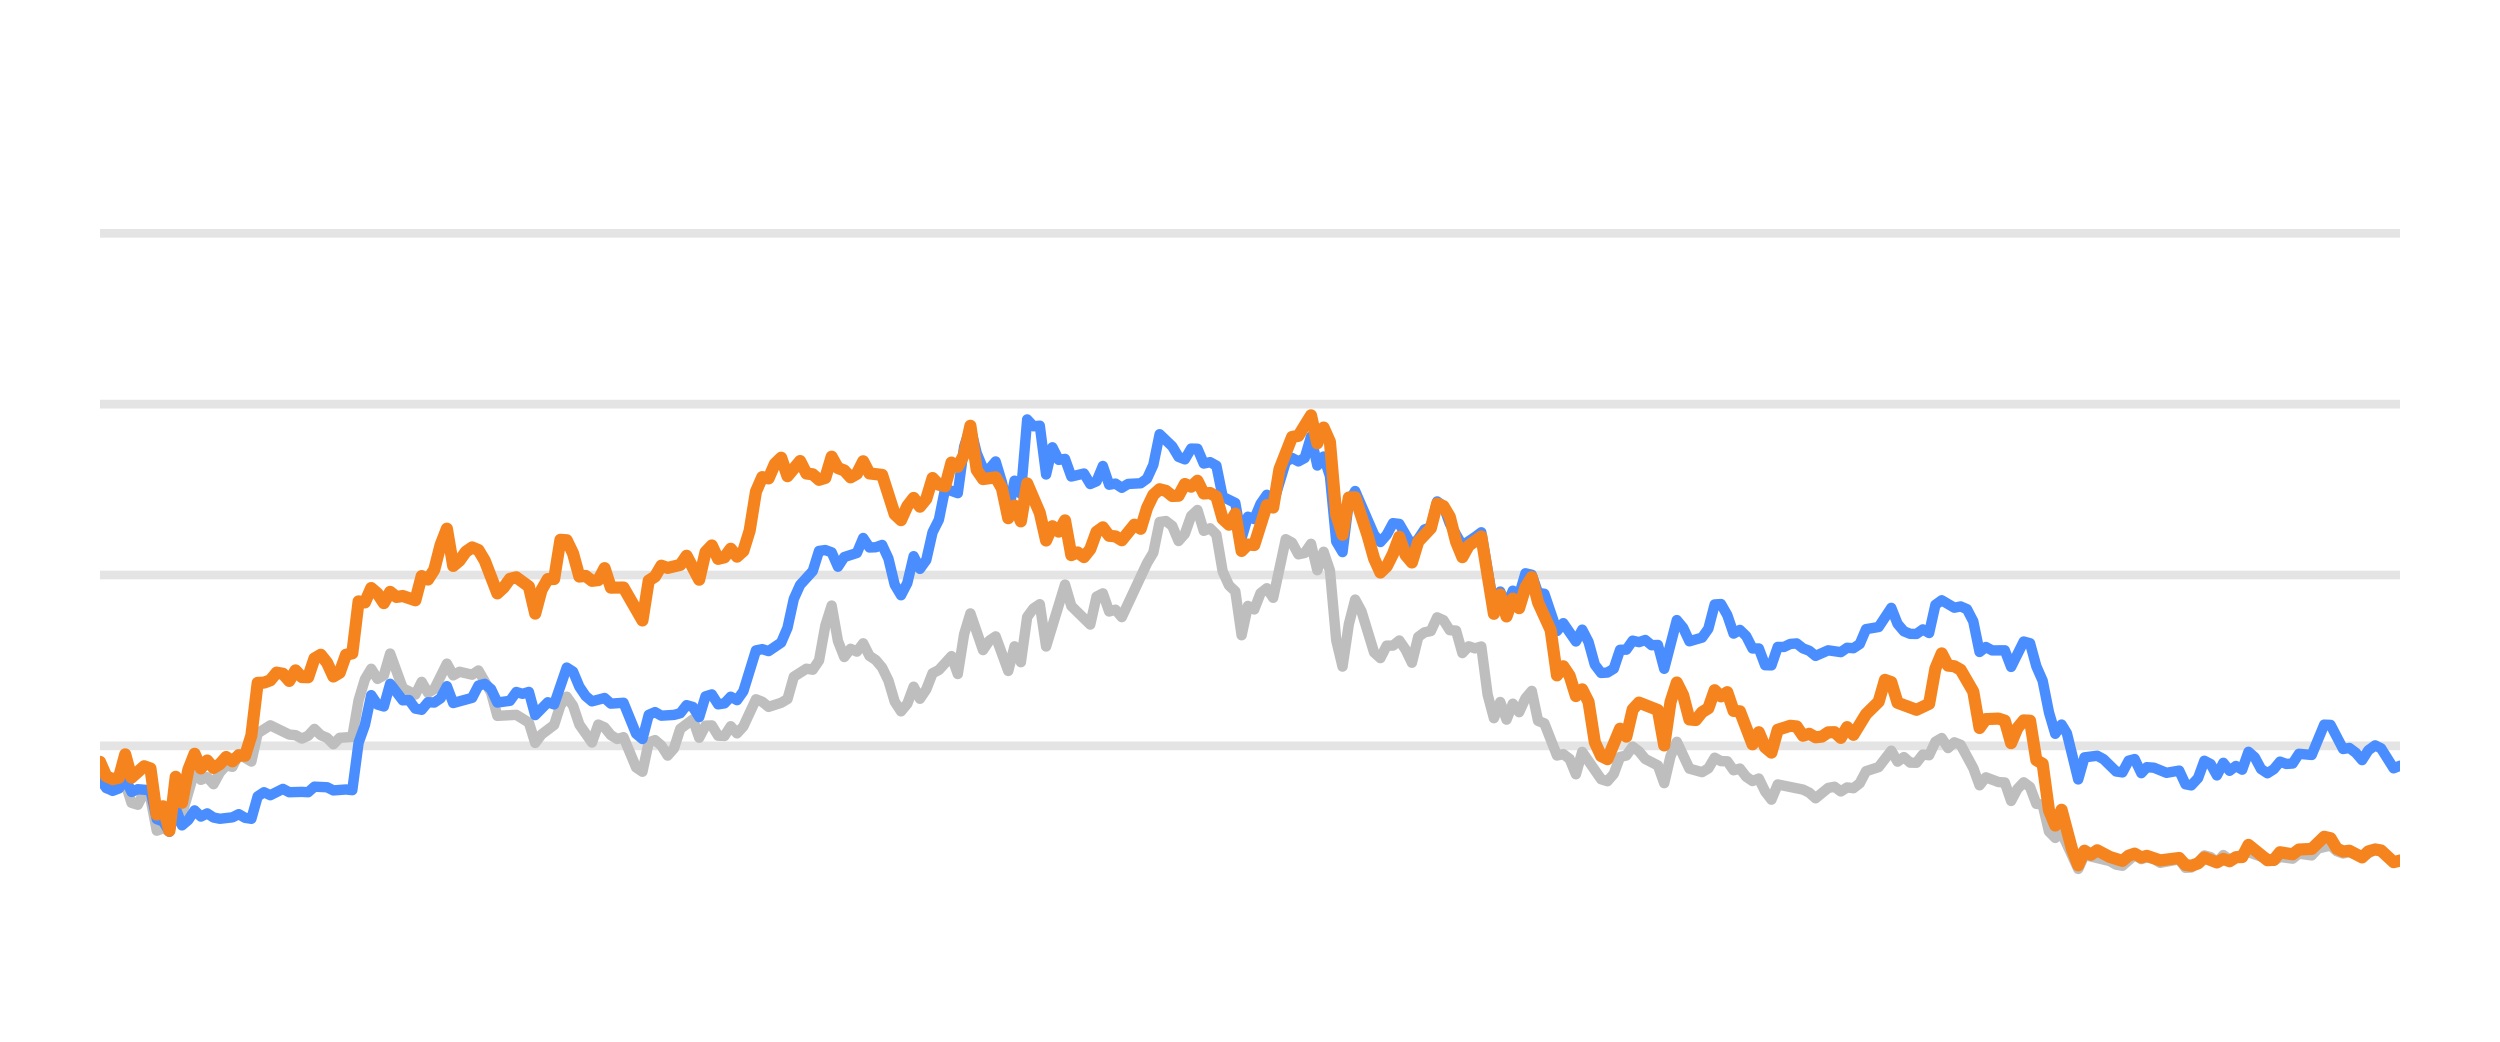
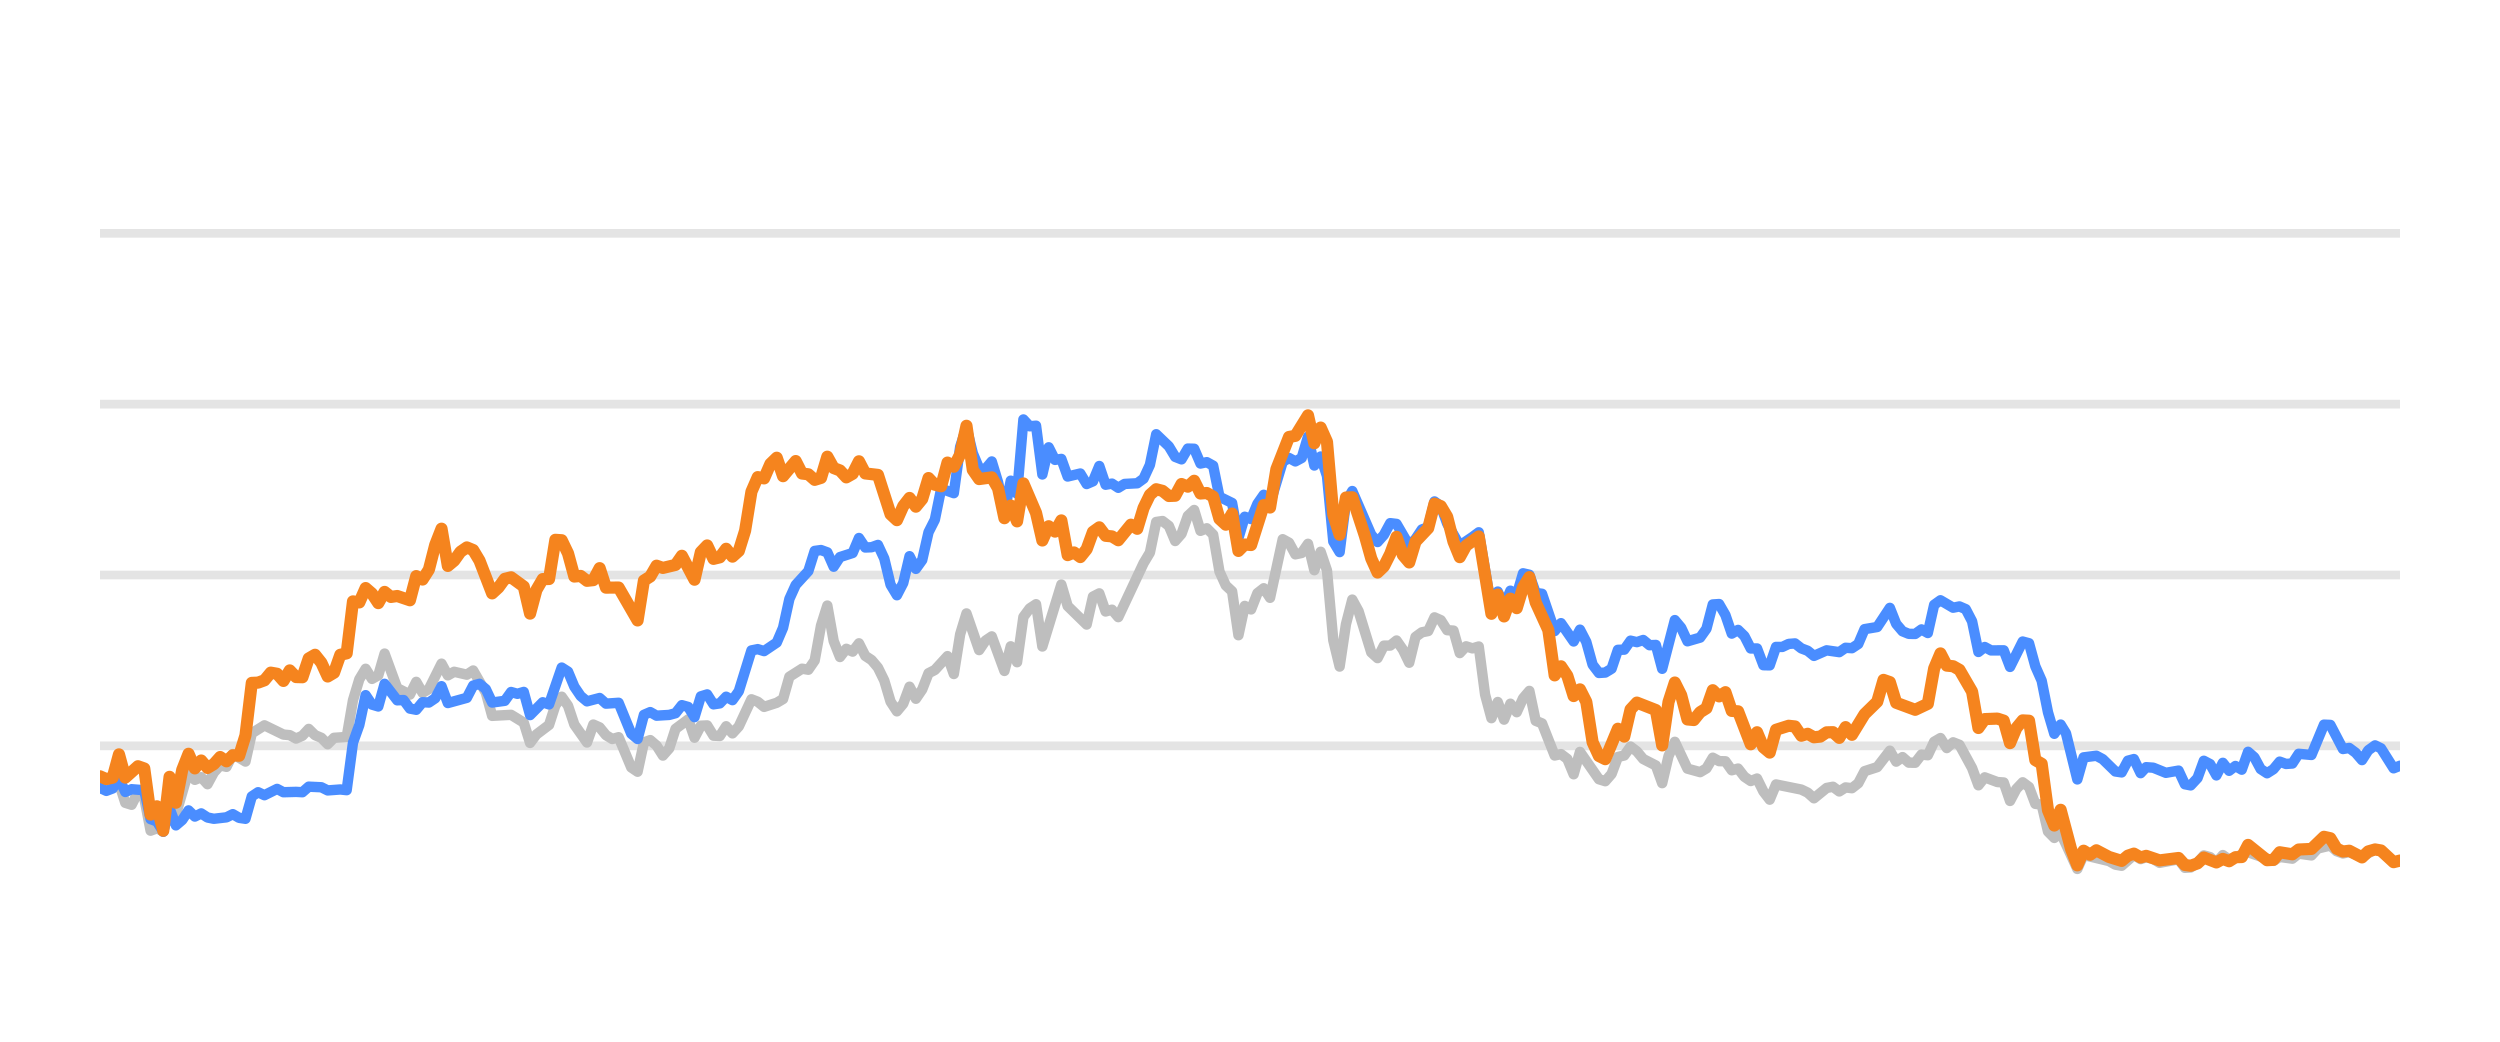
<svg xmlns="http://www.w3.org/2000/svg" width="144pt" height="60pt" viewBox="0 0 144 60" version="1.1">
  <defs>
    <style type="text/css">*{stroke-linejoin: round; stroke-linecap: butt}</style>
  </defs>
  <g id="figure_1">
    <g id="patch_1">
      <path d="M 0 60  L 144 60  L 144 0  L 0 0  L 0 60  z " style="fill: none; opacity: 0" />
    </g>
    <g id="axes_1">
      <g id="patch_2">
        <path d="M 5.76 52.8  L 138.24 52.8  L 138.24 3.6  L 5.76 3.6  L 5.76 52.8  z " style="fill: none" />
      </g>
      <g id="matplotlib.axis_1" />
      <g id="matplotlib.axis_2" />
      <g id="line2d_1">
-         <path d="M 5.76 42.96  L 138.24 42.96  " clip-path="url(#pe686ac3a8c)" style="fill: none; stroke: #b2b2b2; stroke-opacity: 0.35; stroke-width: 0.5; stroke-linecap: square" />
+         <path d="M 5.76 42.96  L 138.24 42.96  " clip-path="url(#p5b9a8d4e19)" style="fill: none; stroke: #b2b2b2; stroke-opacity: 0.35; stroke-width: 0.5; stroke-linecap: square" />
      </g>
      <g id="line2d_2">
-         <path d="M 5.76 33.12  L 138.24 33.12  " clip-path="url(#pe686ac3a8c)" style="fill: none; stroke: #b2b2b2; stroke-opacity: 0.35; stroke-width: 0.5; stroke-linecap: square" />
+         <path d="M 5.76 33.12  L 138.24 33.12  " clip-path="url(#p5b9a8d4e19)" style="fill: none; stroke: #b2b2b2; stroke-opacity: 0.35; stroke-width: 0.5; stroke-linecap: square" />
      </g>
      <g id="line2d_3">
-         <path d="M 5.76 23.28  L 138.24 23.28  " clip-path="url(#pe686ac3a8c)" style="fill: none; stroke: #b2b2b2; stroke-opacity: 0.35; stroke-width: 0.5; stroke-linecap: square" />
+         <path d="M 5.76 23.28  L 138.24 23.28  " clip-path="url(#p5b9a8d4e19)" style="fill: none; stroke: #b2b2b2; stroke-opacity: 0.35; stroke-width: 0.5; stroke-linecap: square" />
      </g>
      <g id="line2d_4">
-         <path d="M 5.76 13.44  L 138.24 13.44  " clip-path="url(#pe686ac3a8c)" style="fill: none; stroke: #b2b2b2; stroke-opacity: 0.35; stroke-width: 0.5; stroke-linecap: square" />
+         <path d="M 5.76 13.44  L 138.24 13.44  " clip-path="url(#p5b9a8d4e19)" style="fill: none; stroke: #b2b2b2; stroke-opacity: 0.35; stroke-width: 0.5; stroke-linecap: square" />
      </g>
      <g id="line2d_5">
-         <path d="M 5.76 44.761  L 6.123 45.405  L 6.85 45.356  L 7.213 45.105  L 7.576 46.242  L 7.94 46.355  L 8.303 45.636  L 8.666 45.971  L 9.03 47.846  L 9.393 47.713  L 9.756 47.88  L 10.12 46.128  L 10.483 46.916  L 11.209 44.406  L 11.573 44.918  L 11.936 44.766  L 12.299 45.169  L 12.663 44.495  L 13.026 44.087  L 13.389 44.17  L 13.753 43.432  L 14.479 43.865  L 14.842 42.237  L 15.569 41.779  L 16.659 42.311  L 17.022 42.345  L 17.386 42.542  L 17.749 42.379  L 18.112 41.986  L 18.475 42.345  L 18.839 42.498  L 19.202 42.867  L 19.565 42.498  L 20.292 42.448  L 20.655 40.333  L 21.019 39.127  L 21.382 38.522  L 21.745 39.103  L 22.108 38.901  L 22.472 37.646  L 23.198 39.639  L 23.925 40.008  L 24.288 39.275  L 24.652 39.905  L 25.015 39.688  L 25.741 38.227  L 26.105 38.901  L 26.468 38.694  L 27.195 38.862  L 27.558 38.621  L 28.285 39.89  L 28.648 41.233  L 29.738 41.174  L 30.464 41.622  L 30.828 42.793  L 31.191 42.306  L 31.918 41.755  L 32.281 40.628  L 32.644 40.131  L 33.007 40.648  L 33.371 41.735  L 34.097 42.768  L 34.461 41.735  L 34.824 41.897  L 35.187 42.345  L 35.551 42.566  L 35.914 42.463  L 36.64 44.205  L 37.004 44.451  L 37.367 42.763  L 37.73 42.63  L 38.094 42.945  L 38.457 43.521  L 38.82 43.108  L 39.184 41.981  L 39.91 41.44  L 40.273 42.493  L 40.637 41.799  L 41 41.784  L 41.363 42.375  L 41.727 42.394  L 42.09 41.833  L 42.453 42.242  L 42.817 41.843  L 43.543 40.279  L 43.906 40.421  L 44.27 40.716  L 44.996 40.48  L 45.36 40.264  L 45.723 38.98  L 46.45 38.517  L 46.813 38.576  L 47.176 38.045  L 47.539 36.033  L 47.903 34.881  L 48.266 36.923  L 48.629 37.843  L 48.993 37.371  L 49.356 37.533  L 49.719 37.056  L 50.083 37.779  L 50.446 38.02  L 50.809 38.453  L 51.172 39.196  L 51.536 40.416  L 51.899 40.972  L 52.262 40.534  L 52.626 39.555  L 52.989 40.249  L 53.352 39.713  L 53.716 38.778  L 54.079 38.591  L 54.805 37.794  L 55.169 38.822  L 55.532 36.534  L 55.895 35.334  L 56.622 37.445  L 56.985 36.903  L 57.349 36.657  L 58.075 38.645  L 58.438 37.228  L 58.802 38.143  L 59.165 35.536  L 59.528 35.044  L 59.892 34.803  L 60.255 37.238  L 61.345 33.671  L 61.708 34.906  L 62.798 35.974  L 63.161 34.365  L 63.525 34.178  L 63.888 35.221  L 64.251 35.118  L 64.615 35.546  L 66.068 32.441  L 66.431 31.831  L 66.794 30.065  L 67.158 30.011  L 67.521 30.291  L 67.884 31.162  L 68.248 30.749  L 68.611 29.715  L 68.974 29.376  L 69.337 30.576  L 69.701 30.429  L 70.064 30.793  L 70.427 32.918  L 70.791 33.72  L 71.154 34.06  L 71.517 36.589  L 71.881 34.901  L 72.244 35.103  L 72.607 34.168  L 72.97 33.883  L 73.334 34.434  L 74.06 31.059  L 74.424 31.26  L 74.787 31.929  L 75.15 31.851  L 75.514 31.324  L 75.877 32.844  L 76.24 31.782  L 76.603 32.859  L 76.967 36.884  L 77.33 38.394  L 77.693 35.954  L 78.057 34.537  L 78.42 35.206  L 79.147 37.578  L 79.51 37.907  L 79.873 37.189  L 80.236 37.184  L 80.6 36.894  L 80.963 37.42  L 81.326 38.173  L 81.69 36.687  L 82.053 36.421  L 82.416 36.348  L 82.78 35.56  L 83.143 35.723  L 83.506 36.298  L 83.869 36.323  L 84.233 37.617  L 84.596 37.228  L 84.959 37.346  L 85.323 37.238  L 85.686 40.008  L 86.049 41.366  L 86.413 40.436  L 86.776 41.45  L 87.139 40.534  L 87.502 41.022  L 87.866 40.224  L 88.229 39.796  L 88.592 41.518  L 88.956 41.666  L 89.682 43.516  L 90.045 43.437  L 90.409 43.713  L 90.772 44.598  L 91.135 43.309  L 92.225 44.884  L 92.589 44.997  L 92.952 44.579  L 93.315 43.6  L 93.678 43.516  L 94.042 43.004  L 94.405 43.28  L 94.768 43.718  L 95.495 44.092  L 95.858 45.11  L 96.222 43.555  L 96.585 42.729  L 97.311 44.274  L 98.038 44.475  L 98.401 44.259  L 98.765 43.644  L 99.128 43.841  L 99.491 43.851  L 99.855 44.367  L 100.218 44.269  L 100.581 44.741  L 100.944 44.987  L 101.308 44.844  L 101.671 45.587  L 102.034 46.06  L 102.398 45.184  L 103.851 45.479  L 104.214 45.656  L 104.577 45.981  L 105.304 45.386  L 105.667 45.317  L 106.031 45.587  L 106.394 45.356  L 106.757 45.4  L 107.121 45.115  L 107.484 44.421  L 108.21 44.185  L 108.937 43.24  L 109.3 43.87  L 109.664 43.609  L 110.027 43.929  L 110.39 43.934  L 110.754 43.462  L 111.117 43.501  L 111.48 42.724  L 111.843 42.512  L 112.207 43.088  L 112.57 42.758  L 112.933 42.901  L 113.66 44.239  L 114.023 45.233  L 114.387 44.775  L 115.113 45.046  L 115.476 45.071  L 115.84 46.133  L 116.203 45.445  L 116.566 45.061  L 116.93 45.331  L 117.293 46.301  L 117.656 46.345  L 118.02 47.895  L 118.383 48.264  L 118.746 47.964  L 119.705 50.05  L 120.066 49.248  L 121.526 49.597  L 121.888 49.804  L 122.251 49.868  L 122.955 49.248  L 123.341 49.484  L 123.659 49.376  L 124.067 49.479  L 124.43 49.7  L 125.52 49.494  L 125.884 49.986  L 126.217 49.966  L 126.609 49.7  L 126.971 49.272  L 127.334 49.371  L 127.693 49.681  L 128.064 49.253  L 128.424 49.513  L 129.513 49.09  L 130.968 49.587  L 131.329 49.361  L 132.057 49.459  L 132.42 49.169  L 133.153 49.272  L 133.517 48.874  L 134.24 48.702  L 134.603 49.031  L 134.963 49.159  L 135.324 49.08  L 136.057 49.366  L 136.808 48.908  L 137.148 49.051  L 137.872 49.646  L 138.24 49.627  L 138.24 49.627  " clip-path="url(#pe686ac3a8c)" style="fill: none; stroke: #bebebe; stroke-width: 0.6; stroke-linecap: round" />
+         <path d="M 5.76 45.405  L 6.489 45.356  L 6.853 45.105  L 7.217 46.242  L 7.581 46.355  L 7.946 45.636  L 8.31 45.971  L 8.674 47.846  L 9.039 47.713  L 9.403 47.88  L 9.767 46.128  L 10.132 46.916  L 10.86 44.406  L 11.224 44.918  L 11.589 44.766  L 11.953 45.169  L 12.317 44.495  L 12.682 44.087  L 13.046 44.17  L 13.41 43.432  L 14.139 43.865  L 14.503 42.237  L 15.232 41.779  L 16.325 42.311  L 16.689 42.345  L 17.053 42.542  L 17.418 42.379  L 17.782 41.986  L 18.146 42.345  L 18.51 42.498  L 18.875 42.867  L 19.239 42.498  L 19.968 42.448  L 20.332 40.333  L 20.696 39.127  L 21.061 38.522  L 21.425 39.103  L 21.789 38.901  L 22.153 37.646  L 22.882 39.639  L 23.611 40.008  L 23.975 39.275  L 24.339 39.905  L 24.704 39.688  L 25.432 38.227  L 25.796 38.901  L 26.161 38.694  L 26.889 38.862  L 27.254 38.621  L 27.982 39.89  L 28.347 41.233  L 29.439 41.174  L 30.168 41.622  L 30.532 42.793  L 30.897 42.306  L 31.625 41.755  L 31.989 40.628  L 32.354 40.131  L 32.718 40.648  L 33.082 41.735  L 33.811 42.768  L 34.175 41.735  L 34.54 41.897  L 34.904 42.345  L 35.268 42.566  L 35.632 42.463  L 36.361 44.205  L 36.725 44.451  L 37.09 42.763  L 37.454 42.63  L 37.818 42.945  L 38.183 43.521  L 38.547 43.108  L 38.911 41.981  L 39.64 41.44  L 40.004 42.493  L 40.368 41.799  L 40.733 41.784  L 41.097 42.375  L 41.461 42.394  L 41.826 41.833  L 42.19 42.242  L 42.554 41.843  L 43.283 40.279  L 43.647 40.421  L 44.011 40.716  L 44.74 40.48  L 45.104 40.264  L 45.469 38.98  L 46.197 38.517  L 46.561 38.576  L 46.926 38.045  L 47.29 36.033  L 47.654 34.881  L 48.019 36.923  L 48.383 37.843  L 48.747 37.371  L 49.112 37.533  L 49.476 37.056  L 49.84 37.779  L 50.204 38.02  L 50.569 38.453  L 50.933 39.196  L 51.297 40.416  L 51.662 40.972  L 52.026 40.534  L 52.39 39.555  L 52.755 40.249  L 53.119 39.713  L 53.483 38.778  L 53.847 38.591  L 54.576 37.794  L 54.94 38.822  L 55.305 36.534  L 55.669 35.334  L 56.398 37.445  L 56.762 36.903  L 57.126 36.657  L 57.855 38.645  L 58.219 37.228  L 58.583 38.143  L 58.948 35.536  L 59.312 35.044  L 59.676 34.803  L 60.04 37.238  L 61.133 33.671  L 61.498 34.906  L 62.591 35.974  L 62.955 34.365  L 63.319 34.178  L 63.683 35.221  L 64.048 35.118  L 64.412 35.546  L 65.869 32.441  L 66.234 31.831  L 66.598 30.065  L 66.962 30.011  L 67.326 30.291  L 67.691 31.162  L 68.055 30.749  L 68.419 29.715  L 68.784 29.376  L 69.148 30.576  L 69.512 30.429  L 69.877 30.793  L 70.241 32.918  L 70.605 33.72  L 70.969 34.06  L 71.334 36.589  L 71.698 34.901  L 72.062 35.103  L 72.427 34.168  L 72.791 33.883  L 73.155 34.434  L 73.884 31.059  L 74.248 31.26  L 74.612 31.929  L 74.977 31.851  L 75.341 31.324  L 75.705 32.844  L 76.07 31.782  L 76.434 32.859  L 76.798 36.884  L 77.163 38.394  L 77.527 35.954  L 77.891 34.537  L 78.255 35.206  L 78.984 37.578  L 79.348 37.907  L 79.713 37.189  L 80.077 37.184  L 80.441 36.894  L 80.806 37.42  L 81.17 38.173  L 81.534 36.687  L 81.898 36.421  L 82.263 36.348  L 82.627 35.56  L 82.991 35.723  L 83.356 36.298  L 83.72 36.323  L 84.084 37.617  L 84.448 37.228  L 84.813 37.346  L 85.177 37.238  L 85.541 40.008  L 85.906 41.366  L 86.27 40.436  L 86.634 41.45  L 86.999 40.534  L 87.363 41.022  L 87.727 40.224  L 88.091 39.796  L 88.456 41.518  L 88.82 41.666  L 89.549 43.516  L 89.913 43.437  L 90.277 43.713  L 90.642 44.598  L 91.006 43.309  L 92.099 44.884  L 92.463 44.997  L 92.827 44.579  L 93.192 43.6  L 93.556 43.516  L 93.92 43.004  L 94.285 43.28  L 94.649 43.718  L 95.377 44.092  L 95.742 45.11  L 96.106 43.555  L 96.47 42.729  L 97.199 44.274  L 97.928 44.475  L 98.292 44.259  L 98.656 43.644  L 99.02 43.841  L 99.385 43.851  L 99.749 44.367  L 100.113 44.269  L 100.478 44.741  L 100.842 44.987  L 101.206 44.844  L 101.571 45.587  L 101.935 46.06  L 102.299 45.184  L 103.756 45.479  L 104.121 45.656  L 104.485 45.981  L 105.214 45.386  L 105.578 45.317  L 105.942 45.587  L 106.306 45.356  L 106.671 45.4  L 107.035 45.115  L 107.399 44.421  L 108.128 44.185  L 108.856 43.24  L 109.221 43.87  L 109.585 43.609  L 109.949 43.929  L 110.314 43.934  L 110.678 43.462  L 111.042 43.501  L 111.407 42.724  L 111.771 42.512  L 112.135 43.088  L 112.499 42.758  L 112.864 42.901  L 113.592 44.239  L 113.957 45.233  L 114.321 44.775  L 115.05 45.046  L 115.414 45.071  L 115.778 46.133  L 116.142 45.445  L 116.507 45.061  L 116.871 45.331  L 117.235 46.301  L 117.6 46.345  L 117.964 47.895  L 118.328 48.264  L 118.693 47.964  L 119.654 50.05  L 120.016 49.248  L 121.48 49.597  L 121.843 49.804  L 122.207 49.868  L 122.912 49.248  L 123.3 49.484  L 123.619 49.376  L 124.028 49.479  L 124.392 49.7  L 125.485 49.494  L 125.85 49.986  L 126.184 49.966  L 126.577 49.7  L 126.94 49.272  L 127.304 49.371  L 127.664 49.681  L 128.036 49.253  L 128.397 49.513  L 129.489 49.09  L 130.948 49.587  L 131.31 49.361  L 132.04 49.459  L 132.404 49.169  L 133.139 49.272  L 133.504 48.874  L 134.229 48.702  L 134.593 49.031  L 134.954 49.159  L 135.316 49.08  L 136.051 49.366  L 136.804 48.908  L 137.145 49.051  L 137.871 49.646  L 138.24 49.627  L 138.24 49.627  " clip-path="url(#p5b9a8d4e19)" style="fill: none; stroke: #bebebe; stroke-width: 0.6; stroke-linecap: round" />
      </g>
      <g id="line2d_6">
-         <path d="M 5.76 44.903  L 6.123 45.381  L 6.487 45.553  L 6.85 45.415  L 7.213 44.83  L 7.576 45.617  L 7.94 45.459  L 8.666 45.518  L 9.03 47.181  L 9.393 47.314  L 9.756 47.91  L 10.12 46.561  L 10.483 47.541  L 10.846 47.231  L 11.209 46.68  L 11.573 47.034  L 11.936 46.852  L 12.299 47.088  L 12.663 47.162  L 13.389 47.078  L 13.753 46.896  L 14.116 47.108  L 14.479 47.162  L 14.842 45.873  L 15.206 45.632  L 15.569 45.804  L 16.296 45.44  L 16.659 45.632  L 17.386 45.612  L 17.749 45.632  L 18.112 45.312  L 18.839 45.346  L 19.202 45.528  L 19.929 45.474  L 20.292 45.513  L 20.655 42.778  L 21.019 41.76  L 21.382 40.042  L 21.745 40.584  L 22.108 40.692  L 22.472 39.388  L 23.198 40.338  L 23.562 40.323  L 23.925 40.815  L 24.288 40.884  L 24.652 40.446  L 25.015 40.466  L 25.378 40.22  L 25.741 39.526  L 26.105 40.495  L 27.195 40.195  L 27.558 39.491  L 27.921 39.388  L 28.285 39.693  L 28.648 40.466  L 29.374 40.367  L 29.738 39.86  L 30.101 39.964  L 30.464 39.855  L 30.828 41.189  L 31.554 40.451  L 31.918 40.574  L 32.644 38.453  L 33.007 38.685  L 33.371 39.555  L 33.734 40.092  L 34.097 40.397  L 34.824 40.205  L 35.187 40.53  L 35.914 40.48  L 36.64 42.261  L 37.004 42.566  L 37.367 41.174  L 37.73 41.017  L 38.094 41.223  L 38.82 41.179  L 39.184 41.081  L 39.547 40.618  L 39.91 40.721  L 40.273 41.307  L 40.637 40.111  L 41 39.998  L 41.363 40.569  L 41.727 40.515  L 42.09 40.131  L 42.453 40.328  L 42.817 39.816  L 43.543 37.464  L 43.906 37.391  L 44.27 37.504  L 44.996 37.012  L 45.36 36.161  L 45.723 34.498  L 46.086 33.691  L 46.813 32.894  L 47.176 31.733  L 47.539 31.683  L 47.903 31.816  L 48.266 32.643  L 48.629 32.087  L 49.356 31.851  L 49.719 30.99  L 50.083 31.536  L 50.446 31.521  L 50.809 31.388  L 51.172 32.17  L 51.536 33.681  L 51.899 34.286  L 52.262 33.582  L 52.626 32.038  L 52.989 32.766  L 53.352 32.259  L 53.716 30.655  L 54.079 29.937  L 54.442 28.146  L 55.169 28.407  L 55.532 25.735  L 55.895 24.623  L 56.259 26.104  L 56.622 26.98  L 56.985 27.009  L 57.349 26.581  L 57.712 27.782  L 58.075 29.499  L 58.438 27.688  L 58.802 28.441  L 59.165 24.161  L 59.528 24.554  L 59.892 24.52  L 60.255 27.329  L 60.618 25.765  L 60.982 26.488  L 61.345 26.434  L 61.708 27.447  L 62.435 27.275  L 62.798 27.88  L 63.161 27.723  L 63.525 26.842  L 63.888 27.92  L 64.251 27.856  L 64.615 28.097  L 64.978 27.875  L 65.704 27.836  L 66.068 27.57  L 66.431 26.778  L 66.794 25.012  L 67.521 25.71  L 67.884 26.316  L 68.248 26.458  L 68.611 25.838  L 68.974 25.848  L 69.337 26.699  L 69.701 26.621  L 70.064 26.822  L 70.427 28.613  L 71.154 28.972  L 71.517 30.995  L 71.881 29.765  L 72.244 29.897  L 72.607 29.022  L 72.97 28.5  L 73.334 29.007  L 74.06 26.601  L 74.424 26.38  L 74.787 26.576  L 75.15 26.38  L 75.514 25.15  L 75.877 26.813  L 76.24 26.296  L 76.603 27.418  L 76.967 31.191  L 77.33 31.801  L 77.693 28.899  L 78.057 28.284  L 79.147 30.803  L 79.51 31.221  L 79.873 30.808  L 80.236 30.134  L 80.6 30.178  L 81.326 31.428  L 81.69 31.044  L 82.053 30.498  L 82.416 30.365  L 82.78 28.884  L 83.143 29.154  L 83.506 30.153  L 84.233 31.423  L 84.959 30.931  L 85.323 30.66  L 86.049 34.999  L 86.413 34.074  L 86.776 34.916  L 87.139 34.025  L 87.502 34.261  L 87.866 33.022  L 88.229 33.105  L 88.592 34.153  L 88.956 34.202  L 89.682 36.348  L 90.045 35.895  L 90.772 36.948  L 91.135 36.269  L 91.499 36.972  L 91.862 38.286  L 92.225 38.763  L 92.589 38.739  L 92.952 38.517  L 93.315 37.43  L 93.678 37.42  L 94.042 36.903  L 94.405 36.987  L 94.768 36.864  L 95.132 37.164  L 95.495 37.149  L 95.858 38.522  L 96.585 35.718  L 96.948 36.156  L 97.311 36.938  L 98.038 36.726  L 98.401 36.215  L 98.765 34.817  L 99.128 34.793  L 99.491 35.427  L 99.855 36.495  L 100.218 36.284  L 100.581 36.638  L 100.944 37.351  L 101.308 37.351  L 101.671 38.316  L 102.034 38.325  L 102.398 37.263  L 102.761 37.263  L 103.124 37.09  L 103.488 37.061  L 103.851 37.346  L 104.214 37.484  L 104.577 37.779  L 105.304 37.459  L 106.031 37.563  L 106.394 37.312  L 106.757 37.336  L 107.121 37.095  L 107.484 36.239  L 108.21 36.116  L 108.937 35.014  L 109.3 35.934  L 109.664 36.362  L 110.027 36.51  L 110.39 36.515  L 110.754 36.254  L 111.117 36.461  L 111.48 34.837  L 111.843 34.576  L 112.57 35.004  L 112.933 34.931  L 113.297 35.088  L 113.66 35.787  L 114.023 37.553  L 114.387 37.268  L 114.75 37.464  L 115.476 37.459  L 115.84 38.414  L 116.566 36.953  L 116.93 37.051  L 117.293 38.379  L 117.656 39.206  L 118.02 41.031  L 118.383 42.266  L 118.746 41.735  L 119.053 42.237  L 119.705 44.894  L 120.066 43.624  L 120.798 43.531  L 121.164 43.728  L 121.888 44.436  L 122.251 44.49  L 122.61 43.816  L 122.955 43.723  L 123.341 44.534  L 123.659 44.19  L 124.067 44.22  L 124.791 44.515  L 125.52 44.387  L 125.884 45.174  L 126.217 45.238  L 126.609 44.815  L 126.971 43.821  L 127.334 44.013  L 127.693 44.662  L 128.064 43.939  L 128.424 44.397  L 128.788 44.121  L 129.149 44.333  L 129.513 43.304  L 129.876 43.624  L 130.237 44.298  L 130.604 44.539  L 130.968 44.308  L 131.329 43.87  L 131.692 44.003  L 132.057 43.978  L 132.42 43.418  L 133.153 43.486  L 133.874 41.74  L 134.24 41.755  L 134.963 43.142  L 135.324 43.083  L 135.693 43.359  L 136.057 43.782  L 136.417 43.216  L 136.808 42.935  L 137.148 43.103  L 137.872 44.254  L 138.24 44.106  L 138.24 44.106  " clip-path="url(#pe686ac3a8c)" style="fill: none; stroke: #4a8dff; stroke-width: 0.6; stroke-linecap: round" />
+         <path d="M 5.76 45.381  L 6.124 45.553  L 6.489 45.415  L 6.853 44.83  L 7.217 45.617  L 7.581 45.459  L 8.31 45.518  L 8.674 47.181  L 9.039 47.314  L 9.403 47.91  L 9.767 46.561  L 10.132 47.541  L 10.496 47.231  L 10.86 46.68  L 11.224 47.034  L 11.589 46.852  L 11.953 47.088  L 12.317 47.162  L 13.046 47.078  L 13.41 46.896  L 13.775 47.108  L 14.139 47.162  L 14.503 45.873  L 14.867 45.632  L 15.232 45.804  L 15.96 45.44  L 16.325 45.632  L 17.053 45.612  L 17.418 45.632  L 17.782 45.312  L 18.51 45.346  L 18.875 45.528  L 19.603 45.474  L 19.968 45.513  L 20.332 42.778  L 20.696 41.76  L 21.061 40.042  L 21.425 40.584  L 21.789 40.692  L 22.153 39.388  L 22.882 40.338  L 23.246 40.323  L 23.611 40.815  L 23.975 40.884  L 24.339 40.446  L 24.704 40.466  L 25.068 40.22  L 25.432 39.526  L 25.796 40.495  L 26.889 40.195  L 27.254 39.491  L 27.618 39.388  L 27.982 39.693  L 28.347 40.466  L 29.075 40.367  L 29.439 39.86  L 29.804 39.964  L 30.168 39.855  L 30.532 41.189  L 31.261 40.451  L 31.625 40.574  L 32.354 38.453  L 32.718 38.685  L 33.082 39.555  L 33.447 40.092  L 33.811 40.397  L 34.54 40.205  L 34.904 40.53  L 35.632 40.48  L 36.361 42.261  L 36.725 42.566  L 37.09 41.174  L 37.454 41.017  L 37.818 41.223  L 38.547 41.179  L 38.911 41.081  L 39.275 40.618  L 39.64 40.721  L 40.004 41.307  L 40.368 40.111  L 40.733 39.998  L 41.097 40.569  L 41.461 40.515  L 41.826 40.131  L 42.19 40.328  L 42.554 39.816  L 43.283 37.464  L 43.647 37.391  L 44.011 37.504  L 44.74 37.012  L 45.104 36.161  L 45.469 34.498  L 45.833 33.691  L 46.561 32.894  L 46.926 31.733  L 47.29 31.683  L 47.654 31.816  L 48.019 32.643  L 48.383 32.087  L 49.112 31.851  L 49.476 30.99  L 49.84 31.536  L 50.204 31.521  L 50.569 31.388  L 50.933 32.17  L 51.297 33.681  L 51.662 34.286  L 52.026 33.582  L 52.39 32.038  L 52.755 32.766  L 53.119 32.259  L 53.483 30.655  L 53.847 29.937  L 54.212 28.146  L 54.94 28.407  L 55.305 25.735  L 55.669 24.623  L 56.033 26.104  L 56.398 26.98  L 56.762 27.009  L 57.126 26.581  L 57.49 27.782  L 57.855 29.499  L 58.219 27.688  L 58.583 28.441  L 58.948 24.161  L 59.312 24.554  L 59.676 24.52  L 60.04 27.329  L 60.405 25.765  L 60.769 26.488  L 61.133 26.434  L 61.498 27.447  L 62.226 27.275  L 62.591 27.88  L 62.955 27.723  L 63.319 26.842  L 63.683 27.92  L 64.048 27.856  L 64.412 28.097  L 64.776 27.875  L 65.505 27.836  L 65.869 27.57  L 66.234 26.778  L 66.598 25.012  L 67.326 25.71  L 67.691 26.316  L 68.055 26.458  L 68.419 25.838  L 68.784 25.848  L 69.148 26.699  L 69.512 26.621  L 69.877 26.822  L 70.241 28.613  L 70.969 28.972  L 71.334 30.995  L 71.698 29.765  L 72.062 29.897  L 72.427 29.022  L 72.791 28.5  L 73.155 29.007  L 73.884 26.601  L 74.248 26.38  L 74.612 26.576  L 74.977 26.38  L 75.341 25.15  L 75.705 26.813  L 76.07 26.296  L 76.434 27.418  L 76.798 31.191  L 77.163 31.801  L 77.527 28.899  L 77.891 28.284  L 78.984 30.803  L 79.348 31.221  L 79.713 30.808  L 80.077 30.134  L 80.441 30.178  L 81.17 31.428  L 81.534 31.044  L 81.898 30.498  L 82.263 30.365  L 82.627 28.884  L 82.991 29.154  L 83.356 30.153  L 84.084 31.423  L 84.813 30.931  L 85.177 30.66  L 85.906 34.999  L 86.27 34.074  L 86.634 34.916  L 86.999 34.025  L 87.363 34.261  L 87.727 33.022  L 88.091 33.105  L 88.456 34.153  L 88.82 34.202  L 89.549 36.348  L 89.913 35.895  L 90.642 36.948  L 91.006 36.269  L 91.37 36.972  L 91.734 38.286  L 92.099 38.763  L 92.463 38.739  L 92.827 38.517  L 93.192 37.43  L 93.556 37.42  L 93.92 36.903  L 94.285 36.987  L 94.649 36.864  L 95.013 37.164  L 95.377 37.149  L 95.742 38.522  L 96.47 35.718  L 96.835 36.156  L 97.199 36.938  L 97.928 36.726  L 98.292 36.215  L 98.656 34.817  L 99.02 34.793  L 99.385 35.427  L 99.749 36.495  L 100.113 36.284  L 100.478 36.638  L 100.842 37.351  L 101.206 37.351  L 101.571 38.316  L 101.935 38.325  L 102.299 37.263  L 102.663 37.263  L 103.028 37.09  L 103.392 37.061  L 103.756 37.346  L 104.121 37.484  L 104.485 37.779  L 105.214 37.459  L 105.942 37.563  L 106.306 37.312  L 106.671 37.336  L 107.035 37.095  L 107.399 36.239  L 108.128 36.116  L 108.856 35.014  L 109.221 35.934  L 109.585 36.362  L 109.949 36.51  L 110.314 36.515  L 110.678 36.254  L 111.042 36.461  L 111.407 34.837  L 111.771 34.576  L 112.499 35.004  L 112.864 34.931  L 113.228 35.088  L 113.592 35.787  L 113.957 37.553  L 114.321 37.268  L 114.685 37.464  L 115.414 37.459  L 115.778 38.414  L 116.507 36.953  L 116.871 37.051  L 117.235 38.379  L 117.6 39.206  L 117.964 41.031  L 118.328 42.266  L 118.693 41.735  L 119 42.237  L 119.654 44.894  L 120.016 43.624  L 120.75 43.531  L 121.117 43.728  L 121.843 44.436  L 122.207 44.49  L 122.567 43.816  L 122.912 43.723  L 123.3 44.534  L 123.619 44.19  L 124.028 44.22  L 124.754 44.515  L 125.485 44.387  L 125.85 45.174  L 126.184 45.238  L 126.577 44.815  L 126.94 43.821  L 127.304 44.013  L 127.664 44.662  L 128.036 43.939  L 128.397 44.397  L 128.762 44.121  L 129.124 44.333  L 129.489 43.304  L 129.853 43.624  L 130.215 44.298  L 130.583 44.539  L 130.948 44.308  L 131.31 43.87  L 131.674 44.003  L 132.04 43.978  L 132.404 43.418  L 133.139 43.486  L 133.862 41.74  L 134.229 41.755  L 134.954 43.142  L 135.316 43.083  L 135.686 43.359  L 136.051 43.782  L 136.412 43.216  L 136.804 42.935  L 137.145 43.103  L 137.871 44.254  L 138.24 44.106  L 138.24 44.106  " clip-path="url(#p5b9a8d4e19)" style="fill: none; stroke: #4a8dff; stroke-width: 0.6; stroke-linecap: round" />
      </g>
      <g id="line2d_7">
-         <path d="M 5.76 43.885  L 6.123 44.716  L 6.487 44.874  L 6.85 44.795  L 7.213 43.452  L 7.576 44.79  L 8.303 44.136  L 8.666 44.264  L 9.03 46.921  L 9.393 46.443  L 9.756 47.85  L 10.12 44.746  L 10.483 46.237  L 10.846 44.343  L 11.209 43.418  L 11.573 44.259  L 11.936 43.806  L 12.299 44.234  L 12.663 44.013  L 13.026 43.605  L 13.389 43.851  L 13.753 43.506  L 14.116 43.531  L 14.479 42.36  L 14.842 39.334  L 15.206 39.319  L 15.569 39.186  L 15.932 38.744  L 16.296 38.808  L 16.659 39.221  L 17.022 38.616  L 17.386 38.999  L 17.749 39.009  L 18.112 37.927  L 18.475 37.715  L 18.839 38.173  L 19.202 38.965  L 19.565 38.748  L 19.929 37.715  L 20.292 37.632  L 20.655 34.64  L 21.019 34.699  L 21.382 33.873  L 21.745 34.188  L 22.108 34.739  L 22.472 34.094  L 22.835 34.384  L 23.198 34.33  L 23.925 34.576  L 24.288 33.184  L 24.652 33.381  L 25.015 32.81  L 25.378 31.388  L 25.741 30.453  L 26.105 32.598  L 26.468 32.293  L 26.831 31.782  L 27.195 31.531  L 27.558 31.683  L 27.921 32.289  L 28.648 34.178  L 29.011 33.843  L 29.374 33.341  L 29.738 33.253  L 30.464 33.784  L 30.828 35.344  L 31.191 33.981  L 31.554 33.356  L 31.918 33.351  L 32.281 31.093  L 32.644 31.118  L 33.007 31.875  L 33.371 33.209  L 33.734 33.174  L 34.097 33.455  L 34.461 33.415  L 34.824 32.726  L 35.187 33.848  L 35.914 33.843  L 37.004 35.737  L 37.367 33.44  L 37.73 33.209  L 38.094 32.584  L 38.457 32.712  L 39.184 32.539  L 39.547 32.013  L 40.273 33.391  L 40.637 31.801  L 41 31.418  L 41.363 32.19  L 41.727 32.102  L 42.09 31.61  L 42.453 32.062  L 42.817 31.737  L 43.18 30.567  L 43.543 28.318  L 43.906 27.482  L 44.27 27.555  L 44.633 26.719  L 44.996 26.365  L 45.36 27.428  L 46.086 26.557  L 46.45 27.275  L 46.813 27.319  L 47.176 27.639  L 47.539 27.526  L 47.903 26.306  L 48.266 26.96  L 48.629 27.098  L 48.993 27.496  L 49.356 27.29  L 49.719 26.571  L 50.083 27.27  L 50.809 27.354  L 51.536 29.622  L 51.899 29.961  L 52.262 29.15  L 52.626 28.682  L 52.989 29.184  L 53.352 28.741  L 53.716 27.536  L 54.079 27.92  L 54.442 28.008  L 54.805 26.645  L 55.169 26.886  L 55.532 26.183  L 55.895 24.525  L 56.259 27.068  L 56.622 27.595  L 57.349 27.496  L 57.712 28.131  L 58.075 29.848  L 58.438 29.12  L 58.802 30.03  L 59.165 27.846  L 59.892 29.543  L 60.255 31.132  L 60.618 30.311  L 60.982 30.621  L 61.345 29.976  L 61.708 31.974  L 62.071 31.821  L 62.435 32.087  L 62.798 31.634  L 63.161 30.635  L 63.525 30.375  L 63.888 30.862  L 64.251 30.896  L 64.615 31.118  L 65.341 30.222  L 65.704 30.458  L 66.068 29.258  L 66.431 28.505  L 66.794 28.18  L 67.158 28.274  L 67.521 28.569  L 67.884 28.554  L 68.248 27.88  L 68.611 28.033  L 68.974 27.693  L 69.337 28.426  L 69.701 28.397  L 70.064 28.603  L 70.427 29.888  L 70.791 30.222  L 71.154 29.583  L 71.517 31.733  L 71.881 31.364  L 72.244 31.393  L 72.97 29.095  L 73.334 29.233  L 73.697 27.024  L 74.424 25.169  L 74.787 25.105  L 75.514 23.925  L 75.877 25.533  L 76.24 24.628  L 76.603 25.445  L 76.967 29.642  L 77.33 30.803  L 77.693 28.658  L 78.057 28.643  L 78.783 30.872  L 79.147 32.17  L 79.51 32.977  L 79.873 32.628  L 80.236 31.905  L 80.6 30.921  L 80.963 31.969  L 81.326 32.397  L 81.69 31.196  L 82.416 30.424  L 82.78 29.012  L 83.143 29.154  L 83.506 29.765  L 83.869 31.201  L 84.233 32.092  L 84.596 31.432  L 85.323 30.901  L 86.049 35.354  L 86.413 34.247  L 86.776 35.506  L 87.139 34.483  L 87.502 35.029  L 87.866 33.833  L 88.229 33.243  L 88.592 34.699  L 89.319 36.293  L 89.682 38.901  L 90.045 38.379  L 90.409 38.921  L 90.772 40.092  L 91.135 39.708  L 91.499 40.426  L 91.862 42.753  L 92.225 43.545  L 92.589 43.728  L 93.315 41.976  L 93.678 42.429  L 94.042 40.864  L 94.405 40.47  L 95.495 40.899  L 95.858 42.935  L 96.222 40.436  L 96.585 39.314  L 96.948 40.042  L 97.311 41.44  L 97.675 41.474  L 98.038 41.022  L 98.401 40.795  L 98.765 39.757  L 99.128 40.111  L 99.491 39.87  L 99.855 40.948  L 100.218 40.972  L 100.944 42.871  L 101.308 42.178  L 101.671 43.044  L 102.034 43.349  L 102.398 42.035  L 103.124 41.804  L 103.488 41.843  L 103.851 42.379  L 104.214 42.266  L 104.577 42.468  L 104.941 42.429  L 105.304 42.183  L 105.667 42.173  L 106.031 42.502  L 106.394 41.883  L 106.757 42.325  L 107.484 41.135  L 108.21 40.421  L 108.574 39.162  L 108.937 39.29  L 109.3 40.48  L 110.39 40.884  L 111.117 40.539  L 111.48 38.502  L 111.843 37.637  L 112.207 38.34  L 112.57 38.375  L 112.933 38.581  L 113.66 39.836  L 114.023 41.932  L 114.387 41.42  L 115.113 41.391  L 115.476 41.509  L 115.84 42.803  L 116.203 41.937  L 116.566 41.494  L 116.93 41.514  L 117.293 43.782  L 117.656 43.993  L 118.02 46.67  L 118.383 47.55  L 118.746 46.645  L 119.342 48.894  L 119.705 49.843  L 120.066 49.002  L 120.438 49.233  L 120.798 48.977  L 121.526 49.361  L 122.251 49.587  L 122.61 49.287  L 122.955 49.169  L 123.341 49.39  L 123.659 49.297  L 124.43 49.558  L 125.52 49.42  L 125.884 49.823  L 126.217 49.868  L 126.609 49.73  L 126.971 49.395  L 127.693 49.676  L 128.064 49.474  L 128.424 49.607  L 128.788 49.376  L 129.149 49.366  L 129.513 48.667  L 130.604 49.548  L 130.968 49.528  L 131.329 49.09  L 132.057 49.208  L 132.42 48.933  L 133.153 48.898  L 133.874 48.2  L 134.24 48.283  L 134.603 48.884  L 134.963 49.046  L 135.324 49.002  L 136.057 49.386  L 136.417 49.041  L 136.808 48.928  L 137.148 48.987  L 137.872 49.661  L 138.24 49.568  L 138.24 49.568  " clip-path="url(#pe686ac3a8c)" style="fill: none; stroke: #f5841e; stroke-width: 0.7; stroke-linecap: round" />
+         <path d="M 5.76 44.716  L 6.124 44.874  L 6.489 44.795  L 6.853 43.452  L 7.217 44.79  L 7.946 44.136  L 8.31 44.264  L 8.674 46.921  L 9.039 46.443  L 9.403 47.85  L 9.767 44.746  L 10.132 46.237  L 10.496 44.343  L 10.86 43.418  L 11.224 44.259  L 11.589 43.806  L 11.953 44.234  L 12.317 44.013  L 12.682 43.605  L 13.046 43.851  L 13.41 43.506  L 13.775 43.531  L 14.139 42.36  L 14.503 39.334  L 14.867 39.319  L 15.232 39.186  L 15.596 38.744  L 15.96 38.808  L 16.325 39.221  L 16.689 38.616  L 17.053 38.999  L 17.418 39.009  L 17.782 37.927  L 18.146 37.715  L 18.51 38.173  L 18.875 38.965  L 19.239 38.748  L 19.603 37.715  L 19.968 37.632  L 20.332 34.64  L 20.696 34.699  L 21.061 33.873  L 21.425 34.188  L 21.789 34.739  L 22.153 34.094  L 22.518 34.384  L 22.882 34.33  L 23.611 34.576  L 23.975 33.184  L 24.339 33.381  L 24.704 32.81  L 25.068 31.388  L 25.432 30.453  L 25.796 32.598  L 26.161 32.293  L 26.525 31.782  L 26.889 31.531  L 27.254 31.683  L 27.618 32.289  L 28.347 34.178  L 28.711 33.843  L 29.075 33.341  L 29.439 33.253  L 30.168 33.784  L 30.532 35.344  L 30.897 33.981  L 31.261 33.356  L 31.625 33.351  L 31.989 31.093  L 32.354 31.118  L 32.718 31.875  L 33.082 33.209  L 33.447 33.174  L 33.811 33.455  L 34.175 33.415  L 34.54 32.726  L 34.904 33.848  L 35.632 33.843  L 36.725 35.737  L 37.09 33.44  L 37.454 33.209  L 37.818 32.584  L 38.183 32.712  L 38.911 32.539  L 39.275 32.013  L 40.004 33.391  L 40.368 31.801  L 40.733 31.418  L 41.097 32.19  L 41.461 32.102  L 41.826 31.61  L 42.19 32.062  L 42.554 31.737  L 42.918 30.567  L 43.283 28.318  L 43.647 27.482  L 44.011 27.555  L 44.376 26.719  L 44.74 26.365  L 45.104 27.428  L 45.833 26.557  L 46.197 27.275  L 46.561 27.319  L 46.926 27.639  L 47.29 27.526  L 47.654 26.306  L 48.019 26.96  L 48.383 27.098  L 48.747 27.496  L 49.112 27.29  L 49.476 26.571  L 49.84 27.27  L 50.569 27.354  L 51.297 29.622  L 51.662 29.961  L 52.026 29.15  L 52.39 28.682  L 52.755 29.184  L 53.119 28.741  L 53.483 27.536  L 53.847 27.92  L 54.212 28.008  L 54.576 26.645  L 54.94 26.886  L 55.305 26.183  L 55.669 24.525  L 56.033 27.068  L 56.398 27.595  L 57.126 27.496  L 57.49 28.131  L 57.855 29.848  L 58.219 29.12  L 58.583 30.03  L 58.948 27.846  L 59.676 29.543  L 60.04 31.132  L 60.405 30.311  L 60.769 30.621  L 61.133 29.976  L 61.498 31.974  L 61.862 31.821  L 62.226 32.087  L 62.591 31.634  L 62.955 30.635  L 63.319 30.375  L 63.683 30.862  L 64.048 30.896  L 64.412 31.118  L 65.141 30.222  L 65.505 30.458  L 65.869 29.258  L 66.234 28.505  L 66.598 28.18  L 66.962 28.274  L 67.326 28.569  L 67.691 28.554  L 68.055 27.88  L 68.419 28.033  L 68.784 27.693  L 69.148 28.426  L 69.512 28.397  L 69.877 28.603  L 70.241 29.888  L 70.605 30.222  L 70.969 29.583  L 71.334 31.733  L 71.698 31.364  L 72.062 31.393  L 72.791 29.095  L 73.155 29.233  L 73.52 27.024  L 74.248 25.169  L 74.612 25.105  L 75.341 23.925  L 75.705 25.533  L 76.07 24.628  L 76.434 25.445  L 76.798 29.642  L 77.163 30.803  L 77.527 28.658  L 77.891 28.643  L 78.62 30.872  L 78.984 32.17  L 79.348 32.977  L 79.713 32.628  L 80.077 31.905  L 80.441 30.921  L 80.806 31.969  L 81.17 32.397  L 81.534 31.196  L 82.263 30.424  L 82.627 29.012  L 82.991 29.154  L 83.356 29.765  L 83.72 31.201  L 84.084 32.092  L 84.448 31.432  L 85.177 30.901  L 85.906 35.354  L 86.27 34.247  L 86.634 35.506  L 86.999 34.483  L 87.363 35.029  L 87.727 33.833  L 88.091 33.243  L 88.456 34.699  L 89.184 36.293  L 89.549 38.901  L 89.913 38.379  L 90.277 38.921  L 90.642 40.092  L 91.006 39.708  L 91.37 40.426  L 91.734 42.753  L 92.099 43.545  L 92.463 43.728  L 93.192 41.976  L 93.556 42.429  L 93.92 40.864  L 94.285 40.47  L 95.377 40.899  L 95.742 42.935  L 96.106 40.436  L 96.47 39.314  L 96.835 40.042  L 97.199 41.44  L 97.563 41.474  L 97.928 41.022  L 98.292 40.795  L 98.656 39.757  L 99.02 40.111  L 99.385 39.87  L 99.749 40.948  L 100.113 40.972  L 100.842 42.871  L 101.206 42.178  L 101.571 43.044  L 101.935 43.349  L 102.299 42.035  L 103.028 41.804  L 103.392 41.843  L 103.756 42.379  L 104.121 42.266  L 104.485 42.468  L 104.849 42.429  L 105.214 42.183  L 105.578 42.173  L 105.942 42.502  L 106.306 41.883  L 106.671 42.325  L 107.399 41.135  L 108.128 40.421  L 108.492 39.162  L 108.856 39.29  L 109.221 40.48  L 110.314 40.884  L 111.042 40.539  L 111.407 38.502  L 111.771 37.637  L 112.135 38.34  L 112.499 38.375  L 112.864 38.581  L 113.592 39.836  L 113.957 41.932  L 114.321 41.42  L 115.05 41.391  L 115.414 41.509  L 115.778 42.803  L 116.142 41.937  L 116.507 41.494  L 116.871 41.514  L 117.235 43.782  L 117.6 43.993  L 117.964 46.67  L 118.328 47.55  L 118.693 46.645  L 119.29 48.894  L 119.654 49.843  L 120.016 49.002  L 120.389 49.233  L 120.75 48.977  L 121.48 49.361  L 122.207 49.587  L 122.567 49.287  L 122.912 49.169  L 123.3 49.39  L 123.619 49.297  L 124.392 49.558  L 125.485 49.42  L 125.85 49.823  L 126.184 49.868  L 126.577 49.73  L 126.94 49.395  L 127.664 49.676  L 128.036 49.474  L 128.397 49.607  L 128.762 49.376  L 129.124 49.366  L 129.489 48.667  L 130.583 49.548  L 130.948 49.528  L 131.31 49.09  L 132.04 49.208  L 132.404 48.933  L 133.139 48.898  L 133.862 48.2  L 134.229 48.283  L 134.593 48.884  L 134.954 49.046  L 135.316 49.002  L 136.051 49.386  L 136.412 49.041  L 136.804 48.928  L 137.145 48.987  L 137.871 49.661  L 138.24 49.568  L 138.24 49.568  " clip-path="url(#p5b9a8d4e19)" style="fill: none; stroke: #f5841e; stroke-width: 0.7; stroke-linecap: round" />
      </g>
    </g>
  </g>
  <defs>
-     <clipPath id="pe686ac3a8c">
+     <clipPath id="p5b9a8d4e19">
      <rect x="5.76" y="3.6" width="132.48" height="49.2" />
    </clipPath>
  </defs>
</svg>
